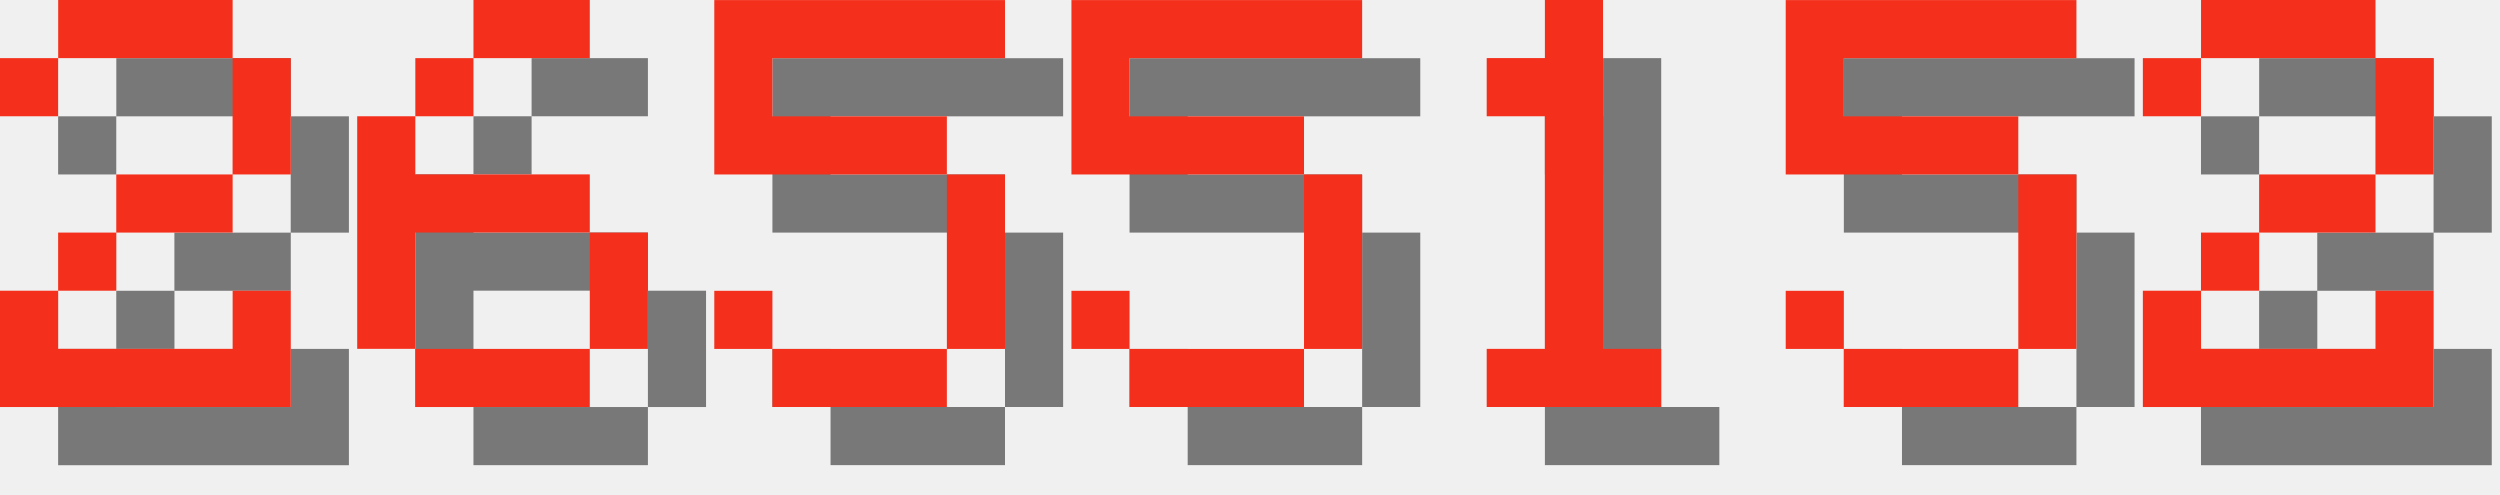
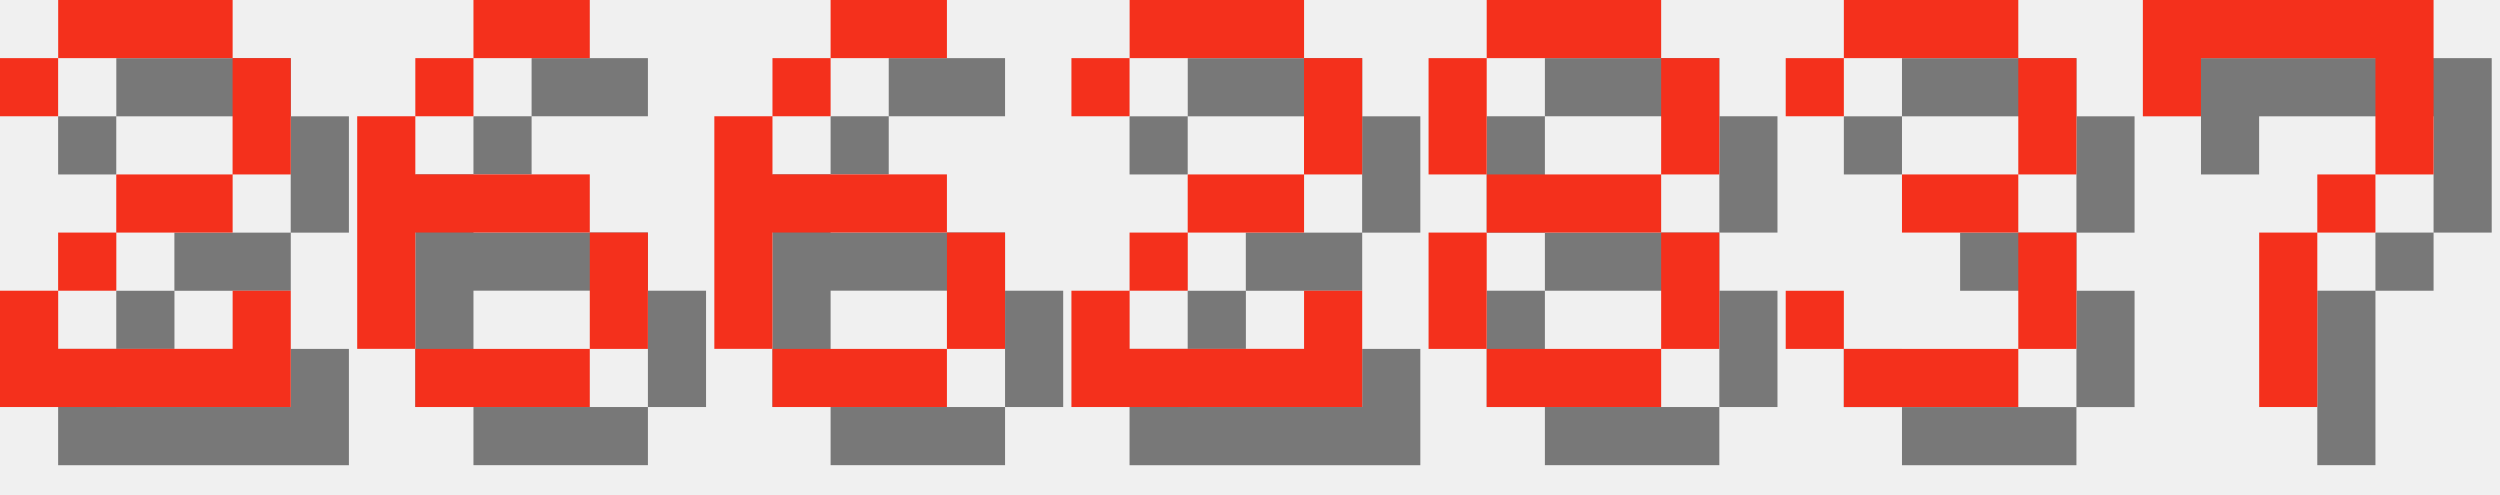
<svg xmlns="http://www.w3.org/2000/svg" version="1.1" width="182.0" height="36">
  <style>
        .text-foreground {
            fill: #F4301C;
        }
        .text-shadow {
            fill: #000000;
            fill-opacity: 0.5;
        }
    </style>
  <g class="digit" id="digit_2" transform="translate(0.0, 0), scale(4)">
    <path id="digit_2_shadow" class="text-shadow" d="m1.058 2.117v1.058h1.058v-1.058h3.175v2.117h-2.117v1.058h-1.058v1.058h-1.058v2.117h5.292v-2.117h-1.058v1.058h-3.175v-1.058h1.058v-1.058h2.117v-1.058h1.058v-2.117h-1.058v-1.058h-3.175v1.058h-1.058z" fill-opacity=".5" style="paint-order:stroke fill markers" />
    <path id="digit_2_fg" class="text-foreground" d="m0 1.058v1.058h1.058v-1.058h3.175v2.117h-2.117v1.058h-1.058v1.058h-1.058v2.117h5.292v-2.117h-1.058v1.058h-3.175v-1.058h1.058v-1.058h2.117v-1.058h1.058v-2.117h-1.058v-1.058h-3.175v1.058h-1.058z" fill="#fff" style="paint-order:stroke fill markers" />
  </g>
  <g class="digit" id="digit_6" transform="translate(26.0, 0), scale(4)">
    <path id="digit_6_shadow" class="text-shadow" d="m3.175 1.058v1.058h2.117v-1.058h-2.117zm0 1.058h-1.058v1.058h1.058v-1.058zm-1.058 1.058h-1.058v4.233h1.058v-2.117h3.175v-1.058h-3.175v-1.058zm3.175 2.117v2.117h1.058v-2.117h-1.058zm0 2.117h-3.175v1.058h3.175v-1.058z" fill-opacity=".5" style="paint-order:stroke fill markers" />
    <path id="digit_6_fg" class="text-foreground" d="m2.117 0v1.058h2.117v-1.058h-2.117zm0 1.058h-1.058v1.058h1.058v-1.058zm-1.058 1.058h-1.058v4.233h1.058v-2.117h3.175v-1.058h-3.175v-1.058zm3.175 2.117v2.117h1.058v-2.117h-1.058zm0 2.117h-3.175v1.058h3.175v-1.058z" fill="#fff" style="paint-order:stroke fill markers" />
  </g>
-   <g class="digit" id="digit_5" transform="translate(52.0, 0), scale(4)">
-     <path id="digit_5_shadow" class="text-shadow" d="m1.058 1.058v3.175h4.233v3.175h-3.175v-1.058h-1.058v1.058h1.058v1.058h3.175v-1.058h1.058v-3.175h-1.058v-1.058h-3.175v-1.058h4.233v-1.058h-5.292z" fill-opacity=".5" style="paint-order:stroke fill markers" />
-     <path id="digit_5_fg" class="text-foreground" d="m0 0v3.175h4.233v3.175h-3.175v-1.058h-1.058v1.058h1.058v1.058h3.175v-1.058h1.058v-3.175h-1.058v-1.058h-3.175v-1.058h4.233v-1.058h-5.292z" fill="#fff" style="paint-order:stroke fill markers" />
+   <g class="digit" id="digit_6" transform="translate(52.0, 0), scale(4)">
+     <path id="digit_6_shadow" class="text-shadow" d="m3.175 1.058v1.058h2.117v-1.058h-2.117zm0 1.058h-1.058v1.058h1.058v-1.058zm-1.058 1.058h-1.058v4.233h1.058v-2.117h3.175v-1.058h-3.175v-1.058zm3.175 2.117v2.117h1.058v-2.117h-1.058zm0 2.117h-3.175v1.058h3.175v-1.058z" fill-opacity=".5" style="paint-order:stroke fill markers" />
+     <path id="digit_6_fg" class="text-foreground" d="m2.117 0v1.058h2.117v-1.058h-2.117zm0 1.058h-1.058v1.058h1.058v-1.058zm-1.058 1.058h-1.058v4.233h1.058v-2.117h3.175v-1.058h-3.175v-1.058zm3.175 2.117v2.117h1.058v-2.117h-1.058zm0 2.117h-3.175v1.058h3.175v-1.058z" fill="#fff" style="paint-order:stroke fill markers" />
  </g>
-   <g class="digit" id="digit_5" transform="translate(78.0, 0), scale(4)">
-     <path id="digit_5_shadow" class="text-shadow" d="m1.058 1.058v3.175h4.233v3.175h-3.175v-1.058h-1.058v1.058h1.058v1.058h3.175v-1.058h1.058v-3.175h-1.058v-1.058h-3.175v-1.058h4.233v-1.058h-5.292z" fill-opacity=".5" style="paint-order:stroke fill markers" />
-     <path id="digit_5_fg" class="text-foreground" d="m0 0v3.175h4.233v3.175h-3.175v-1.058h-1.058v1.058h1.058v1.058h3.175v-1.058h1.058v-3.175h-1.058v-1.058h-3.175v-1.058h4.233v-1.058h-5.292z" fill="#fff" style="paint-order:stroke fill markers" />
-   </g>
-   <g class="digit" id="digit_1" transform="translate(104.0, 0), scale(4)">
-     <path id="digit_1_shadow" class="text-shadow" d="m2.117 2.117v1.058h1.058v4.233h-1.058v1.058h3.175v-1.058h-1.058v-6.35h-1.058v1.058h-1.058z" fill-opacity=".5" style="paint-order:stroke fill markers" />
-     <path id="digit_1_fg" class="text-foreground" d="m1.058 1.058v1.058h1.058v4.233h-1.058v1.058h3.175v-1.058h-1.058v-6.35h-1.058v1.058h-1.058z" fill="#fff" style="paint-order:stroke fill markers" />
-   </g>
-   <g class="digit" id="digit_5" transform="translate(130.0, 0), scale(4)">
-     <path id="digit_5_shadow" class="text-shadow" d="m1.058 1.058v3.175h4.233v3.175h-3.175v-1.058h-1.058v1.058h1.058v1.058h3.175v-1.058h1.058v-3.175h-1.058v-1.058h-3.175v-1.058h4.233v-1.058h-5.292z" fill-opacity=".5" style="paint-order:stroke fill markers" />
-     <path id="digit_5_fg" class="text-foreground" d="m0 0v3.175h4.233v3.175h-3.175v-1.058h-1.058v1.058h1.058v1.058h3.175v-1.058h1.058v-3.175h-1.058v-1.058h-3.175v-1.058h4.233v-1.058h-5.292z" fill="#fff" style="paint-order:stroke fill markers" />
-   </g>
-   <g class="digit" id="digit_2" transform="translate(156.0, 0), scale(4)">
+   <g class="digit" id="digit_2" transform="translate(78.0, 0), scale(4)">
    <path id="digit_2_shadow" class="text-shadow" d="m1.058 2.117v1.058h1.058v-1.058h3.175v2.117h-2.117v1.058h-1.058v1.058h-1.058v2.117h5.292v-2.117h-1.058v1.058h-3.175v-1.058h1.058v-1.058h2.117v-1.058h1.058v-2.117h-1.058v-1.058h-3.175v1.058h-1.058z" fill-opacity=".5" style="paint-order:stroke fill markers" />
    <path id="digit_2_fg" class="text-foreground" d="m0 1.058v1.058h1.058v-1.058h3.175v2.117h-2.117v1.058h-1.058v1.058h-1.058v2.117h5.292v-2.117h-1.058v1.058h-3.175v-1.058h1.058v-1.058h2.117v-1.058h1.058v-2.117h-1.058v-1.058h-3.175v1.058h-1.058z" fill="#fff" style="paint-order:stroke fill markers" />
  </g>
+   <g class="digit" id="digit_8" transform="translate(104.0, 0), scale(4)">
+     <path id="digit_8_shadow" class="text-shadow" d="m2.117 1.058v1.058h3.175v-1.058h-3.175zm3.175 1.058v2.117h1.058v-2.117h-1.058zm0 2.117h-3.175v1.058h3.175v-1.058zm0 1.058v2.117h1.058v-2.117h-1.058zm0 2.117h-3.175v1.058h3.175v-1.058zm-3.175 0v-2.117h-1.058v2.117h1.058zm0-3.175v-2.117h-1.058v2.117h1.058z" fill-opacity=".5" style="paint-order:stroke fill markers" />
+     <path id="digit_8_fg" class="text-foreground" d="m1.058 0v1.058h3.175v-1.058h-3.175zm3.175 1.058v2.117h1.058v-2.117h-1.058zm0 2.117h-3.175v1.058h3.175v-1.058zm0 1.058v2.117h1.058v-2.117h-1.058zm0 2.117h-3.175v1.058h3.175v-1.058zm-3.175 0v-2.117h-1.058v2.117h1.058zm0-3.175v-2.117h-1.058v2.117h1.058z" fill="#fff" style="paint-order:stroke fill markers" />
+   </g>
+   <g class="digit" id="digit_3" transform="translate(130.0, 0), scale(4)">
+     <path id="digit_3_shadow" class="text-shadow" d="m1.058 2.117v1.058h1.058v-1.058h3.175v2.117h-2.117v1.058h2.117v2.117h-3.175v-1.058h-1.058v1.058h1.058v1.058h3.175v-1.058h1.058v-2.117h-1.058v-1.058h1.058v-2.117h-1.058v-1.058h-3.175v1.058h-1.058z" fill-opacity=".5" style="paint-order:stroke fill markers" />
+     <path id="digit_3_fg" class="text-foreground" d="m0 1.058v1.058h1.058v-1.058h3.175v2.117h-2.117v1.058h2.117v2.117h-3.175v-1.058h-1.058v1.058h1.058v1.058h3.175v-1.058h1.058v-2.117h-1.058v-1.058h1.058v-2.117h-1.058v-1.058h-3.175v1.058h-1.058z" fill="#fff" style="paint-order:stroke fill markers" />
+   </g>
+   <g class="digit" id="digit_7" transform="translate(156.0, 0), scale(4)">
+     <path id="digit_7_shadow" class="text-shadow" d="m1.058 1.058 2e-6 2.117h1.058v-1.058h3.175v1.058l2e-7 1.058h-1.058v1.058h-1.058l4e-7 3.175 1.058 1e-7v-3.175h1.058v-1.058h1.058l5e-7 -1.058v-2.117z" fill-opacity=".5" style="paint-order:stroke fill markers" />
+     <path id="digit_7_fg" class="text-foreground" d="m0 0 2e-6 2.117h1.058v-1.058h3.175v1.058l2e-7 1.058h-1.058v1.058h-1.058l4e-7 3.175 1.058 1e-7v-3.175h1.058v-1.058h1.058l5e-7 -1.058v-2.117z" fill="#fff" style="paint-order:stroke fill markers" />
+   </g>
</svg>
